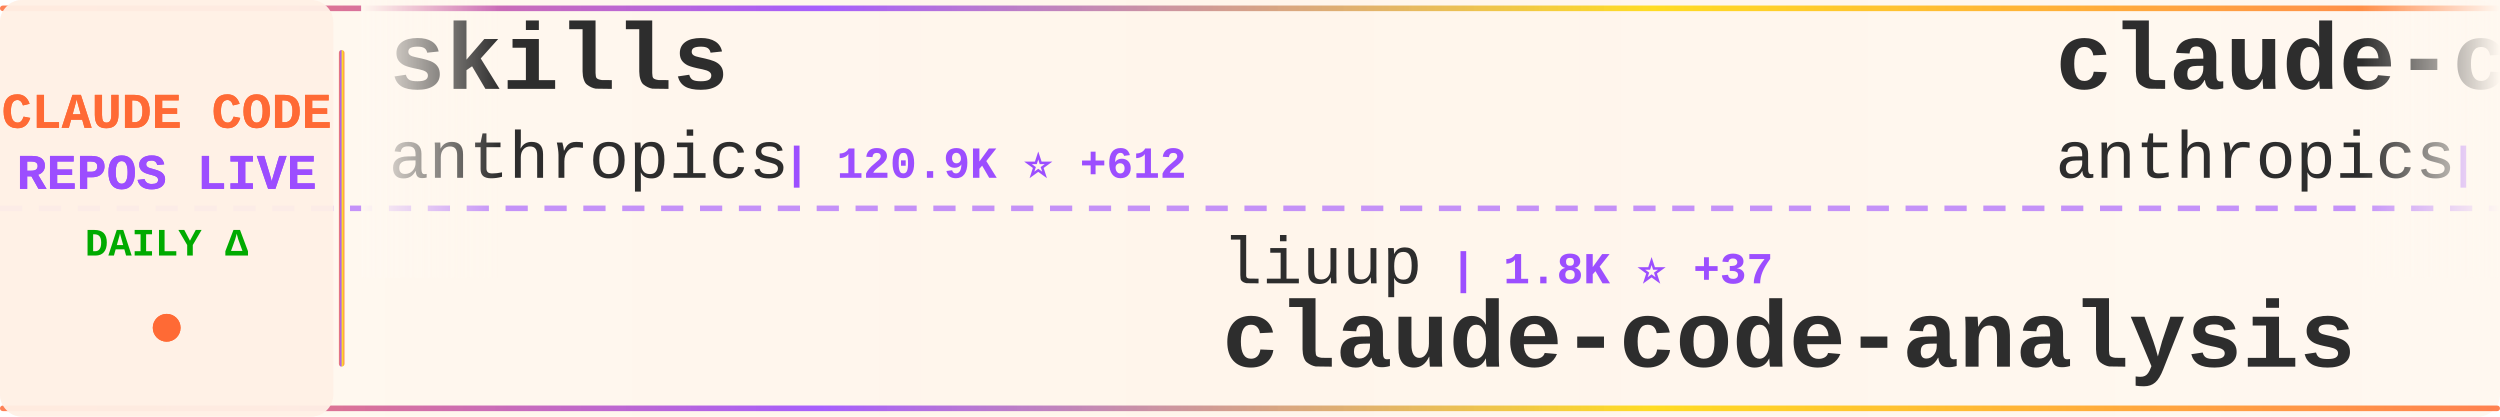
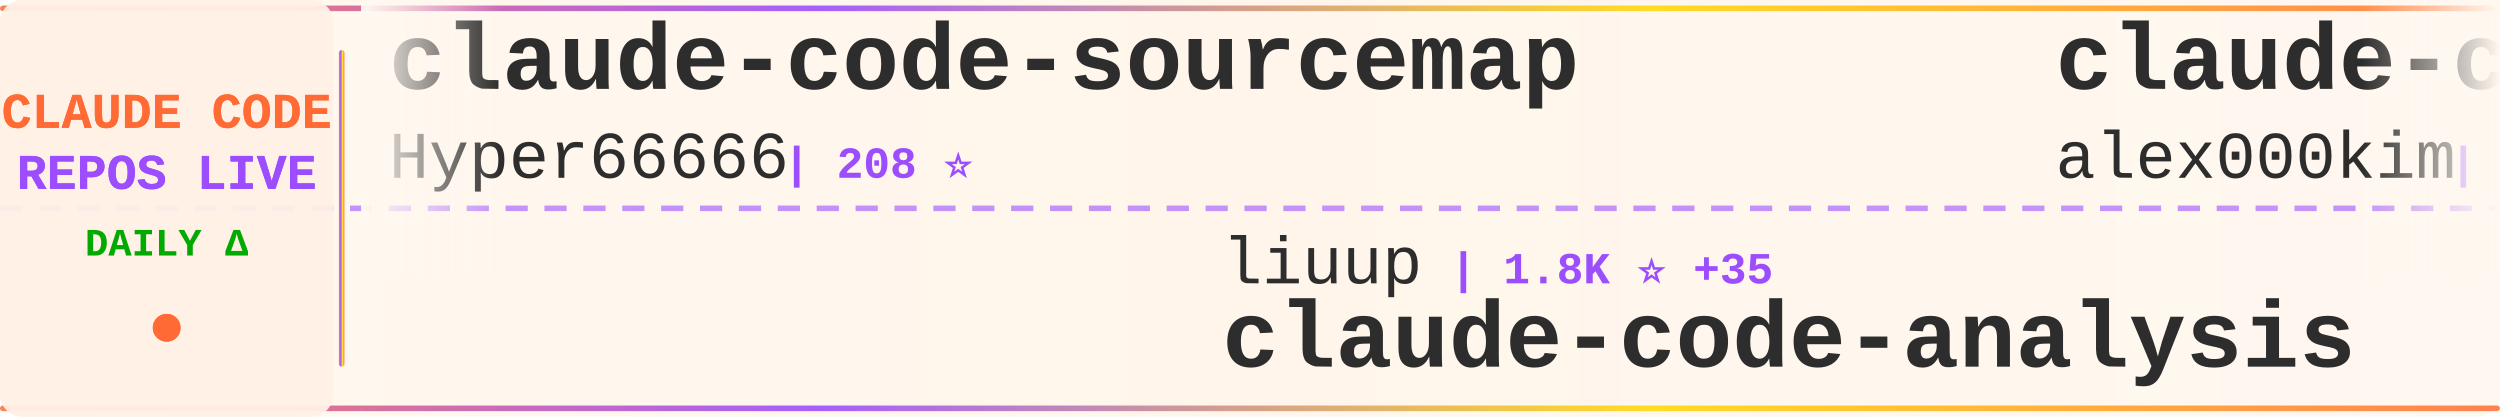
<svg xmlns="http://www.w3.org/2000/svg" width="900" height="150">
  <defs>
    <linearGradient id="tickerBg" x1="0%" y1="0%" x2="100%" y2="0%">
      <stop offset="0%" style="stop-color:#fff8f0;stop-opacity:0.98" />
      <stop offset="50%" style="stop-color:#fff5eb;stop-opacity:1" />
      <stop offset="100%" style="stop-color:#fff8f0;stop-opacity:0.98" />
    </linearGradient>
    <linearGradient id="borderGrad" x1="0%" y1="0%" x2="100%" y2="0%">
      <stop offset="0%" style="stop-color:#FF6B35;stop-opacity:0.85">
        <animate attributeName="stop-opacity" values="0.85;1;0.85" dur="2s" repeatCount="indefinite" />
      </stop>
      <stop offset="33%" style="stop-color:#9C4EFF;stop-opacity:0.9">
        <animate attributeName="stop-opacity" values="0.9;1;0.9" dur="2.2s" repeatCount="indefinite" />
      </stop>
      <stop offset="66%" style="stop-color:#FFD700;stop-opacity:0.85">
        <animate attributeName="stop-opacity" values="0.85;1;0.85" dur="1.8s" repeatCount="indefinite" />
      </stop>
      <stop offset="100%" style="stop-color:#FF6B35;stop-opacity:0.85">
        <animate attributeName="stop-opacity" values="0.85;1;0.85" dur="2s" repeatCount="indefinite" />
      </stop>
    </linearGradient>
    <filter id="textGlow">
      <feGaussianBlur stdDeviation="0.15" result="coloredBlur" />
      <feMerge>
        <feMergeNode in="coloredBlur" />
        <feMergeNode in="SourceGraphic" />
      </feMerge>
    </filter>
    <filter id="metricGlow">
      <feGaussianBlur stdDeviation="0.2" result="coloredBlur" />
      <feMerge>
        <feMergeNode in="coloredBlur" />
        <feMergeNode in="SourceGraphic" />
      </feMerge>
    </filter>
    <linearGradient id="leftFade" x1="0%" y1="0%" x2="100%" y2="0%">
      <stop offset="0%" style="stop-color:#fff8f0;stop-opacity:1" />
      <stop offset="100%" style="stop-color:#fff8f0;stop-opacity:0" />
    </linearGradient>
    <linearGradient id="rightFade" x1="0%" y1="0%" x2="100%" y2="0%">
      <stop offset="0%" style="stop-color:#fff8f0;stop-opacity:0" />
      <stop offset="100%" style="stop-color:#fff8f0;stop-opacity:1" />
    </linearGradient>
  </defs>
  <rect width="900" height="150" fill="url(#tickerBg)" rx="8" />
  <rect x="0" y="2" width="900" height="2" fill="url(#borderGrad)" rx="1" />
  <rect x="0" y="146" width="900" height="2" fill="url(#borderGrad)" rx="1" />
  <line x1="0" y1="75" x2="900" y2="75" stroke="#9C4EFF" stroke-width="2" stroke-dasharray="8 6" opacity="0.6" />
  <rect x="0" y="0" width="120" height="150" fill="#fff0e6" opacity="0.95" rx="8" />
  <text x="60" y="46" font-family="'Courier New', monospace" font-size="18" font-weight="bold" fill="#FF6B35" text-anchor="middle" filter="url(#textGlow)">
    CLAUDE CODE
  </text>
  <text x="60" y="68" font-family="'Courier New', monospace" font-size="18" font-weight="bold" fill="#9C4EFF" text-anchor="middle" filter="url(#textGlow)">
    REPOS LIVE
  </text>
  <text x="60" y="92" font-family="'Courier New', monospace" font-size="14" font-weight="bold" fill="#00aa00" text-anchor="middle">
    DAILY Δ
  </text>
  <circle cx="60" cy="118" r="5" fill="#FF6B35" filter="url(#metricGlow)">
    <animate attributeName="r" values="4;6;4" dur="1.5s" repeatCount="indefinite" />
    <animate attributeName="opacity" values="0.6;1;0.6" dur="1.5s" repeatCount="indefinite" />
  </circle>
  <rect x="122" y="18" width="2" height="114" fill="url(#borderGrad)" rx="1" />
  <clipPath id="tickerClip">
    <rect x="130" y="0" width="770" height="150" />
  </clipPath>
  <g clip-path="url(#tickerClip)">
    <g id="tickerItems">
      <animateTransform attributeName="transform" attributeType="XML" type="translate" from="0 0" to="-3000 0" dur="54s" repeatCount="indefinite" />
      <g transform="translate(0, 0)">
-         <text x="140" y="32" font-family="'Courier New', monospace" font-size="34" font-weight="bold" fill="#2d2d2d">skills</text>
-         <text x="140" y="64" font-family="'Courier New', monospace" font-size="24" font-weight="normal" fill="#2d2d2d" opacity="1.0">anthropics</text>
-         <text x="282" y="64" font-family="'Courier New', monospace" font-size="16" font-weight="bold" fill="#9C4EFF"> | 120.9K ⭐ +612</text>
+         <text x="140" y="32" font-family="'Courier New', monospace" font-size="34" font-weight="bold" fill="#2d2d2d">claude-code-sourcemap</text>
+         <text x="140" y="64" font-family="'Courier New', monospace" font-size="24" font-weight="normal" fill="#2d2d2d" opacity="1.0">Hyper66666</text>
+         <text x="282" y="64" font-family="'Courier New', monospace" font-size="16" font-weight="bold" fill="#9C4EFF"> | 208 ⭐</text>
      </g>
      <g transform="translate(300, 0)">
        <text x="140" y="102" font-family="'Courier New', monospace" font-size="24" font-weight="normal" fill="#2d2d2d" opacity="1.0">liuup</text>
-         <text x="222" y="102" font-family="'Courier New', monospace" font-size="16" font-weight="bold" fill="#9C4EFF"> | 1.8K ⭐ +37</text>
+         <text x="222" y="102" font-family="'Courier New', monospace" font-size="16" font-weight="bold" fill="#9C4EFF"> | 1.8K ⭐ +35</text>
        <text x="140" y="132" font-family="'Courier New', monospace" font-size="34" font-weight="bold" fill="#2d2d2d">claude-code-analysis</text>
      </g>
      <g transform="translate(600, 0)">
-         <text x="140" y="32" font-family="'Courier New', monospace" font-size="34" font-weight="bold" fill="#2d2d2d">claude-code-action</text>
-         <text x="140" y="64" font-family="'Courier New', monospace" font-size="24" font-weight="normal" fill="#2d2d2d" opacity="1.0">anthropics</text>
-         <text x="282" y="64" font-family="'Courier New', monospace" font-size="16" font-weight="bold" fill="#9C4EFF"> | 7.2K ⭐ +20</text>
+         <text x="140" y="32" font-family="'Courier New', monospace" font-size="34" font-weight="bold" fill="#2d2d2d">claude-code</text>
+         <text x="140" y="64" font-family="'Courier New', monospace" font-size="24" font-weight="normal" fill="#2d2d2d" opacity="1.0">alex000kim</text>
+         <text x="282" y="64" font-family="'Courier New', monospace" font-size="16" font-weight="bold" fill="#9C4EFF"> | 218 ⭐</text>
      </g>
      <g transform="translate(900, 0)">
-         <text x="140" y="102" font-family="'Courier New', monospace" font-size="24" font-weight="normal" fill="#2d2d2d" opacity="1.0">Piebald-AI</text>
-         <text x="282" y="102" font-family="'Courier New', monospace" font-size="16" font-weight="bold" fill="#9C4EFF"> | 9.2K ⭐ +52</text>
-         <text x="140" y="132" font-family="'Courier New', monospace" font-size="34" font-weight="bold" fill="#2d2d2d">claude-code-system-promp...</text>
+         <text x="140" y="102" font-family="'Courier New', monospace" font-size="24" font-weight="normal" fill="#2d2d2d" opacity="1.0">pedrohcgs</text>
+         <text x="270" y="102" font-family="'Courier New', monospace" font-size="16" font-weight="bold" fill="#9C4EFF"> | 950 ⭐ +8</text>
+         <text x="140" y="132" font-family="'Courier New', monospace" font-size="34" font-weight="bold" fill="#2d2d2d">claude-code-my-workflow</text>
      </g>
      <g transform="translate(1200, 0)">
-         <text x="140" y="32" font-family="'Courier New', monospace" font-size="34" font-weight="bold" fill="#2d2d2d">ralph</text>
-         <text x="140" y="64" font-family="'Courier New', monospace" font-size="24" font-weight="normal" fill="#2d2d2d" opacity="1.0">snarktank</text>
-         <text x="270" y="64" font-family="'Courier New', monospace" font-size="16" font-weight="bold" fill="#9C4EFF"> | 17.4K ⭐ +134</text>
+         <text x="140" y="32" font-family="'Courier New', monospace" font-size="34" font-weight="bold" fill="#2d2d2d">claude-code-guide</text>
+         <text x="140" y="64" font-family="'Courier New', monospace" font-size="24" font-weight="normal" fill="#2d2d2d" opacity="1.0">Cranot</text>
+         <text x="234" y="64" font-family="'Courier New', monospace" font-size="16" font-weight="bold" fill="#9C4EFF"> | 2.6K ⭐ +2</text>
      </g>
      <g transform="translate(1500, 0)">
-         <text x="140" y="102" font-family="'Courier New', monospace" font-size="24" font-weight="normal" fill="#2d2d2d" opacity="1.0">ykdojo</text>
-         <text x="234" y="102" font-family="'Courier New', monospace" font-size="16" font-weight="bold" fill="#9C4EFF"> | 7.8K ⭐ +28</text>
-         <text x="140" y="132" font-family="'Courier New', monospace" font-size="34" font-weight="bold" fill="#2d2d2d">claude-code-tips</text>
+         <text x="140" y="102" font-family="'Courier New', monospace" font-size="24" font-weight="normal" fill="#2d2d2d" opacity="1.0">carlvellotti</text>
+         <text x="306" y="102" font-family="'Courier New', monospace" font-size="16" font-weight="bold" fill="#9C4EFF"> | 1.9K ⭐ +3</text>
+         <text x="140" y="132" font-family="'Courier New', monospace" font-size="34" font-weight="bold" fill="#2d2d2d">claude-code-pm-course</text>
      </g>
      <g transform="translate(1800, 0)">
-         <text x="140" y="32" font-family="'Courier New', monospace" font-size="34" font-weight="bold" fill="#2d2d2d">claude-code-source</text>
-         <text x="140" y="64" font-family="'Courier New', monospace" font-size="24" font-weight="normal" fill="#2d2d2d" opacity="1.0">AprilNEA</text>
-         <text x="258" y="64" font-family="'Courier New', monospace" font-size="16" font-weight="bold" fill="#9C4EFF"> | 372 ⭐</text>
+         <text x="140" y="32" font-family="'Courier New', monospace" font-size="34" font-weight="bold" fill="#2d2d2d">Claude-Code-x-OpenClaw-G...</text>
+         <text x="140" y="64" font-family="'Courier New', monospace" font-size="24" font-weight="normal" fill="#2d2d2d" opacity="1.0">KimYx0207</text>
+         <text x="270" y="64" font-family="'Courier New', monospace" font-size="16" font-weight="bold" fill="#9C4EFF"> | 3.4K ⭐ +27</text>
      </g>
      <g transform="translate(2100, 0)">
-         <text x="140" y="102" font-family="'Courier New', monospace" font-size="24" font-weight="normal" fill="#2d2d2d" opacity="1.0">chauncygu</text>
-         <text x="270" y="102" font-family="'Courier New', monospace" font-size="16" font-weight="bold" fill="#9C4EFF"> | 2.2K ⭐ +18</text>
-         <text x="140" y="132" font-family="'Courier New', monospace" font-size="34" font-weight="bold" fill="#2d2d2d">collection-claude-code-s...</text>
+         <text x="140" y="102" font-family="'Courier New', monospace" font-size="24" font-weight="normal" fill="#2d2d2d" opacity="1.0">ponponon</text>
+         <text x="258" y="102" font-family="'Courier New', monospace" font-size="16" font-weight="bold" fill="#9C4EFF"> | 2.2K ⭐ +4</text>
+         <text x="140" y="132" font-family="'Courier New', monospace" font-size="34" font-weight="bold" fill="#2d2d2d">claude_code_src</text>
      </g>
      <g transform="translate(2400, 0)">
-         <text x="140" y="32" font-family="'Courier New', monospace" font-size="34" font-weight="bold" fill="#2d2d2d">claude-code-my-workflow</text>
-         <text x="140" y="64" font-family="'Courier New', monospace" font-size="24" font-weight="normal" fill="#2d2d2d" opacity="1.0">pedrohcgs</text>
-         <text x="270" y="64" font-family="'Courier New', monospace" font-size="16" font-weight="bold" fill="#9C4EFF"> | 947 ⭐ +5</text>
+         <text x="140" y="32" font-family="'Courier New', monospace" font-size="34" font-weight="bold" fill="#2d2d2d">claude-code-local</text>
+         <text x="140" y="64" font-family="'Courier New', monospace" font-size="24" font-weight="normal" fill="#2d2d2d" opacity="1.0">nicedreamzapp</text>
+         <text x="318" y="64" font-family="'Courier New', monospace" font-size="16" font-weight="bold" fill="#9C4EFF"> | 1.7K ⭐ +228</text>
      </g>
      <g transform="translate(2700, 0)">
-         <text x="140" y="102" font-family="'Courier New', monospace" font-size="24" font-weight="normal" fill="#2d2d2d" opacity="1.0">rohitg00</text>
-         <text x="258" y="102" font-family="'Courier New', monospace" font-size="16" font-weight="bold" fill="#9C4EFF"> | 1.4K ⭐ +14</text>
-         <text x="140" y="132" font-family="'Courier New', monospace" font-size="34" font-weight="bold" fill="#2d2d2d">awesome-claude-code-tool...</text>
+         <text x="140" y="102" font-family="'Courier New', monospace" font-size="24" font-weight="normal" fill="#2d2d2d" opacity="1.0">alirezarezvani</text>
+         <text x="330" y="102" font-family="'Courier New', monospace" font-size="16" font-weight="bold" fill="#9C4EFF"> | 12.1K ⭐ +139</text>
+         <text x="140" y="132" font-family="'Courier New', monospace" font-size="34" font-weight="bold" fill="#2d2d2d">claude-skills</text>
      </g>
      <g transform="translate(3000, 0)">
-         <text x="140" y="32" font-family="'Courier New', monospace" font-size="34" font-weight="bold" fill="#2d2d2d">skills</text>
-         <text x="140" y="64" font-family="'Courier New', monospace" font-size="24" font-weight="normal" fill="#2d2d2d" opacity="1.0">anthropics</text>
-         <text x="282" y="64" font-family="'Courier New', monospace" font-size="16" font-weight="bold" fill="#9C4EFF"> | 120.9K ⭐ +612</text>
+         <text x="140" y="32" font-family="'Courier New', monospace" font-size="34" font-weight="bold" fill="#2d2d2d">claude-code-sourcemap</text>
+         <text x="140" y="64" font-family="'Courier New', monospace" font-size="24" font-weight="normal" fill="#2d2d2d" opacity="1.0">Hyper66666</text>
+         <text x="282" y="64" font-family="'Courier New', monospace" font-size="16" font-weight="bold" fill="#9C4EFF"> | 208 ⭐</text>
      </g>
      <g transform="translate(3300, 0)">
        <text x="140" y="102" font-family="'Courier New', monospace" font-size="24" font-weight="normal" fill="#2d2d2d" opacity="1.0">liuup</text>
-         <text x="222" y="102" font-family="'Courier New', monospace" font-size="16" font-weight="bold" fill="#9C4EFF"> | 1.8K ⭐ +37</text>
+         <text x="222" y="102" font-family="'Courier New', monospace" font-size="16" font-weight="bold" fill="#9C4EFF"> | 1.8K ⭐ +35</text>
        <text x="140" y="132" font-family="'Courier New', monospace" font-size="34" font-weight="bold" fill="#2d2d2d">claude-code-analysis</text>
      </g>
      <g transform="translate(3600, 0)">
-         <text x="140" y="32" font-family="'Courier New', monospace" font-size="34" font-weight="bold" fill="#2d2d2d">claude-code-action</text>
-         <text x="140" y="64" font-family="'Courier New', monospace" font-size="24" font-weight="normal" fill="#2d2d2d" opacity="1.0">anthropics</text>
-         <text x="282" y="64" font-family="'Courier New', monospace" font-size="16" font-weight="bold" fill="#9C4EFF"> | 7.2K ⭐ +20</text>
+         <text x="140" y="32" font-family="'Courier New', monospace" font-size="34" font-weight="bold" fill="#2d2d2d">claude-code</text>
+         <text x="140" y="64" font-family="'Courier New', monospace" font-size="24" font-weight="normal" fill="#2d2d2d" opacity="1.0">alex000kim</text>
+         <text x="282" y="64" font-family="'Courier New', monospace" font-size="16" font-weight="bold" fill="#9C4EFF"> | 218 ⭐</text>
      </g>
      <g transform="translate(3900, 0)">
-         <text x="140" y="102" font-family="'Courier New', monospace" font-size="24" font-weight="normal" fill="#2d2d2d" opacity="1.0">Piebald-AI</text>
-         <text x="282" y="102" font-family="'Courier New', monospace" font-size="16" font-weight="bold" fill="#9C4EFF"> | 9.2K ⭐ +52</text>
-         <text x="140" y="132" font-family="'Courier New', monospace" font-size="34" font-weight="bold" fill="#2d2d2d">claude-code-system-promp...</text>
+         <text x="140" y="102" font-family="'Courier New', monospace" font-size="24" font-weight="normal" fill="#2d2d2d" opacity="1.0">pedrohcgs</text>
+         <text x="270" y="102" font-family="'Courier New', monospace" font-size="16" font-weight="bold" fill="#9C4EFF"> | 950 ⭐ +8</text>
+         <text x="140" y="132" font-family="'Courier New', monospace" font-size="34" font-weight="bold" fill="#2d2d2d">claude-code-my-workflow</text>
      </g>
    </g>
  </g>
  <rect x="130" y="0" width="50" height="100" fill="url(#leftFade)" />
  <rect x="850" y="0" width="50" height="100" fill="url(#rightFade)" />
</svg>
